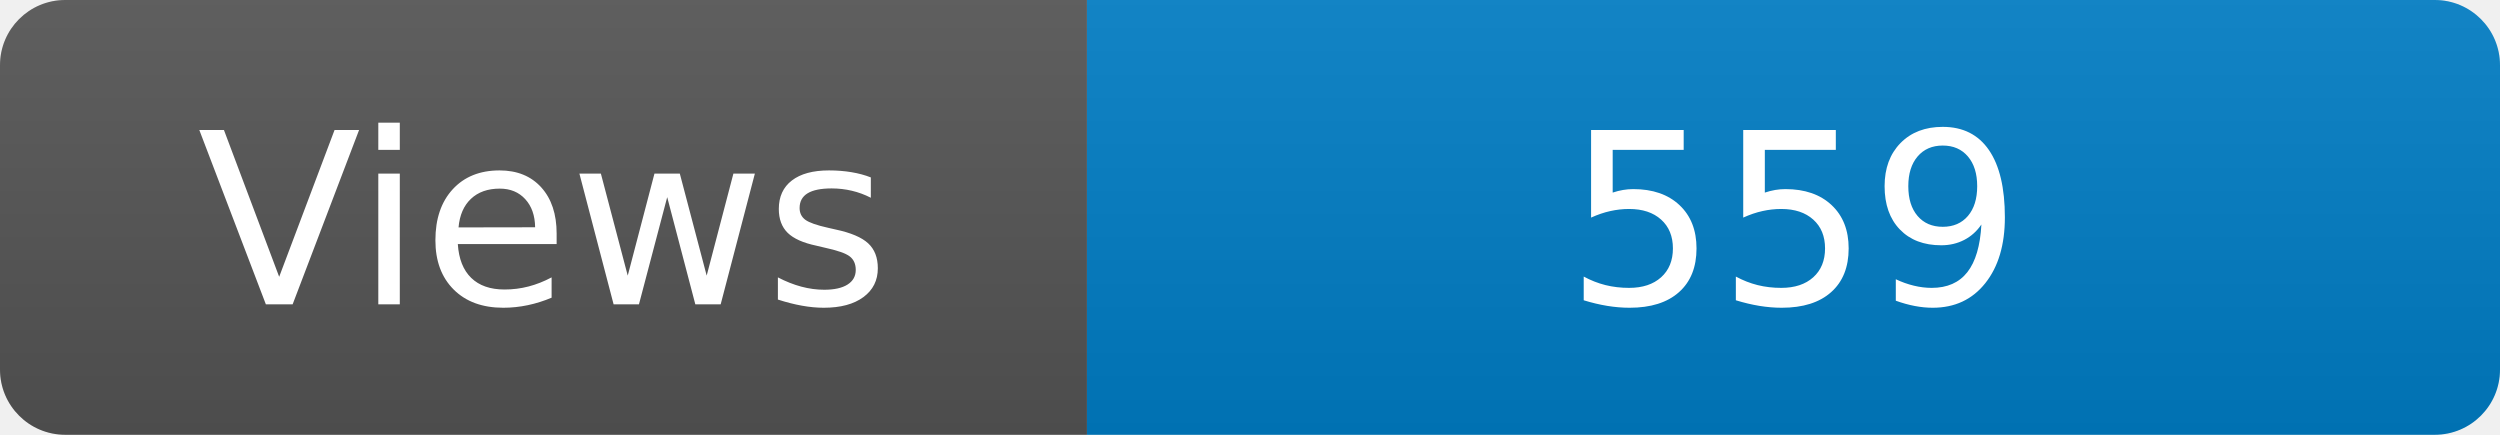
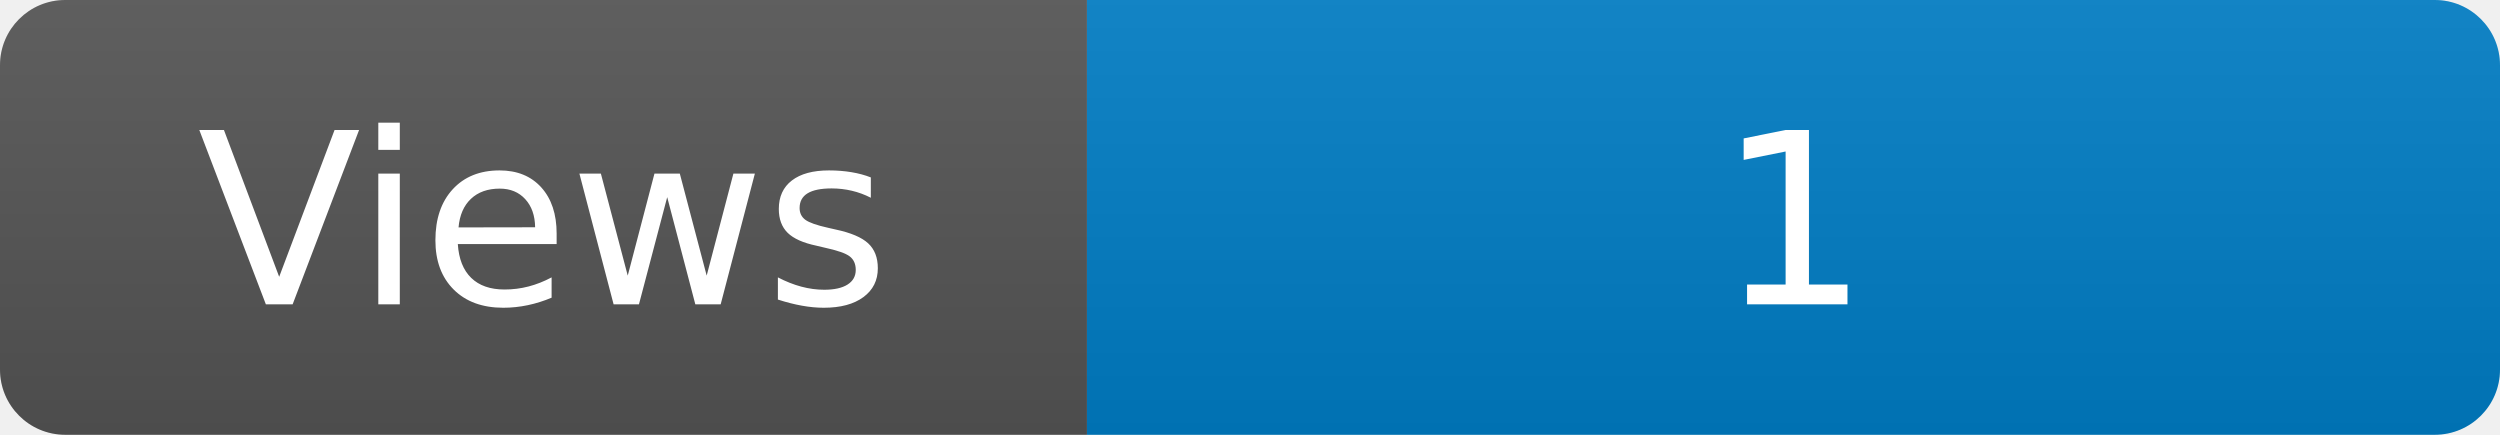
<svg xmlns="http://www.w3.org/2000/svg" width="115" height="20" role="img" aria-label="Maintained?: yes">
  <linearGradient id="s" x2="0" y2="100%">
    <stop offset="0" stop-color="#bbb" stop-opacity=".1" />
    <stop offset="1" stop-opacity=".1" />
  </linearGradient>
  <clipPath id="r">
    <rect width="115" height="20" rx="3" fill="#fff" />
  </clipPath>
  <g clip-path="url(#r)">
    <rect width="50" height="20" fill="#555" />
    <rect x="50" width="160" height="20" fill="#007ec6" />
    <rect width="115" height="20" fill="url(#s)" />
  </g>
  <g fill="#fff" text-anchor="middle" font-family="Verdana,Geneva,DejaVu Sans,sans-serif" font-size="110">
    <text x="250" y="140" transform="scale(.1)" fill="#fff">Views</text>
-     <text x="825" y="140" transform="scale(.1)" fill="#fff">559</text>
+     <text x="825" y="140" transform="scale(.1)" fill="#fff">1</text>
  </g>
</svg>
